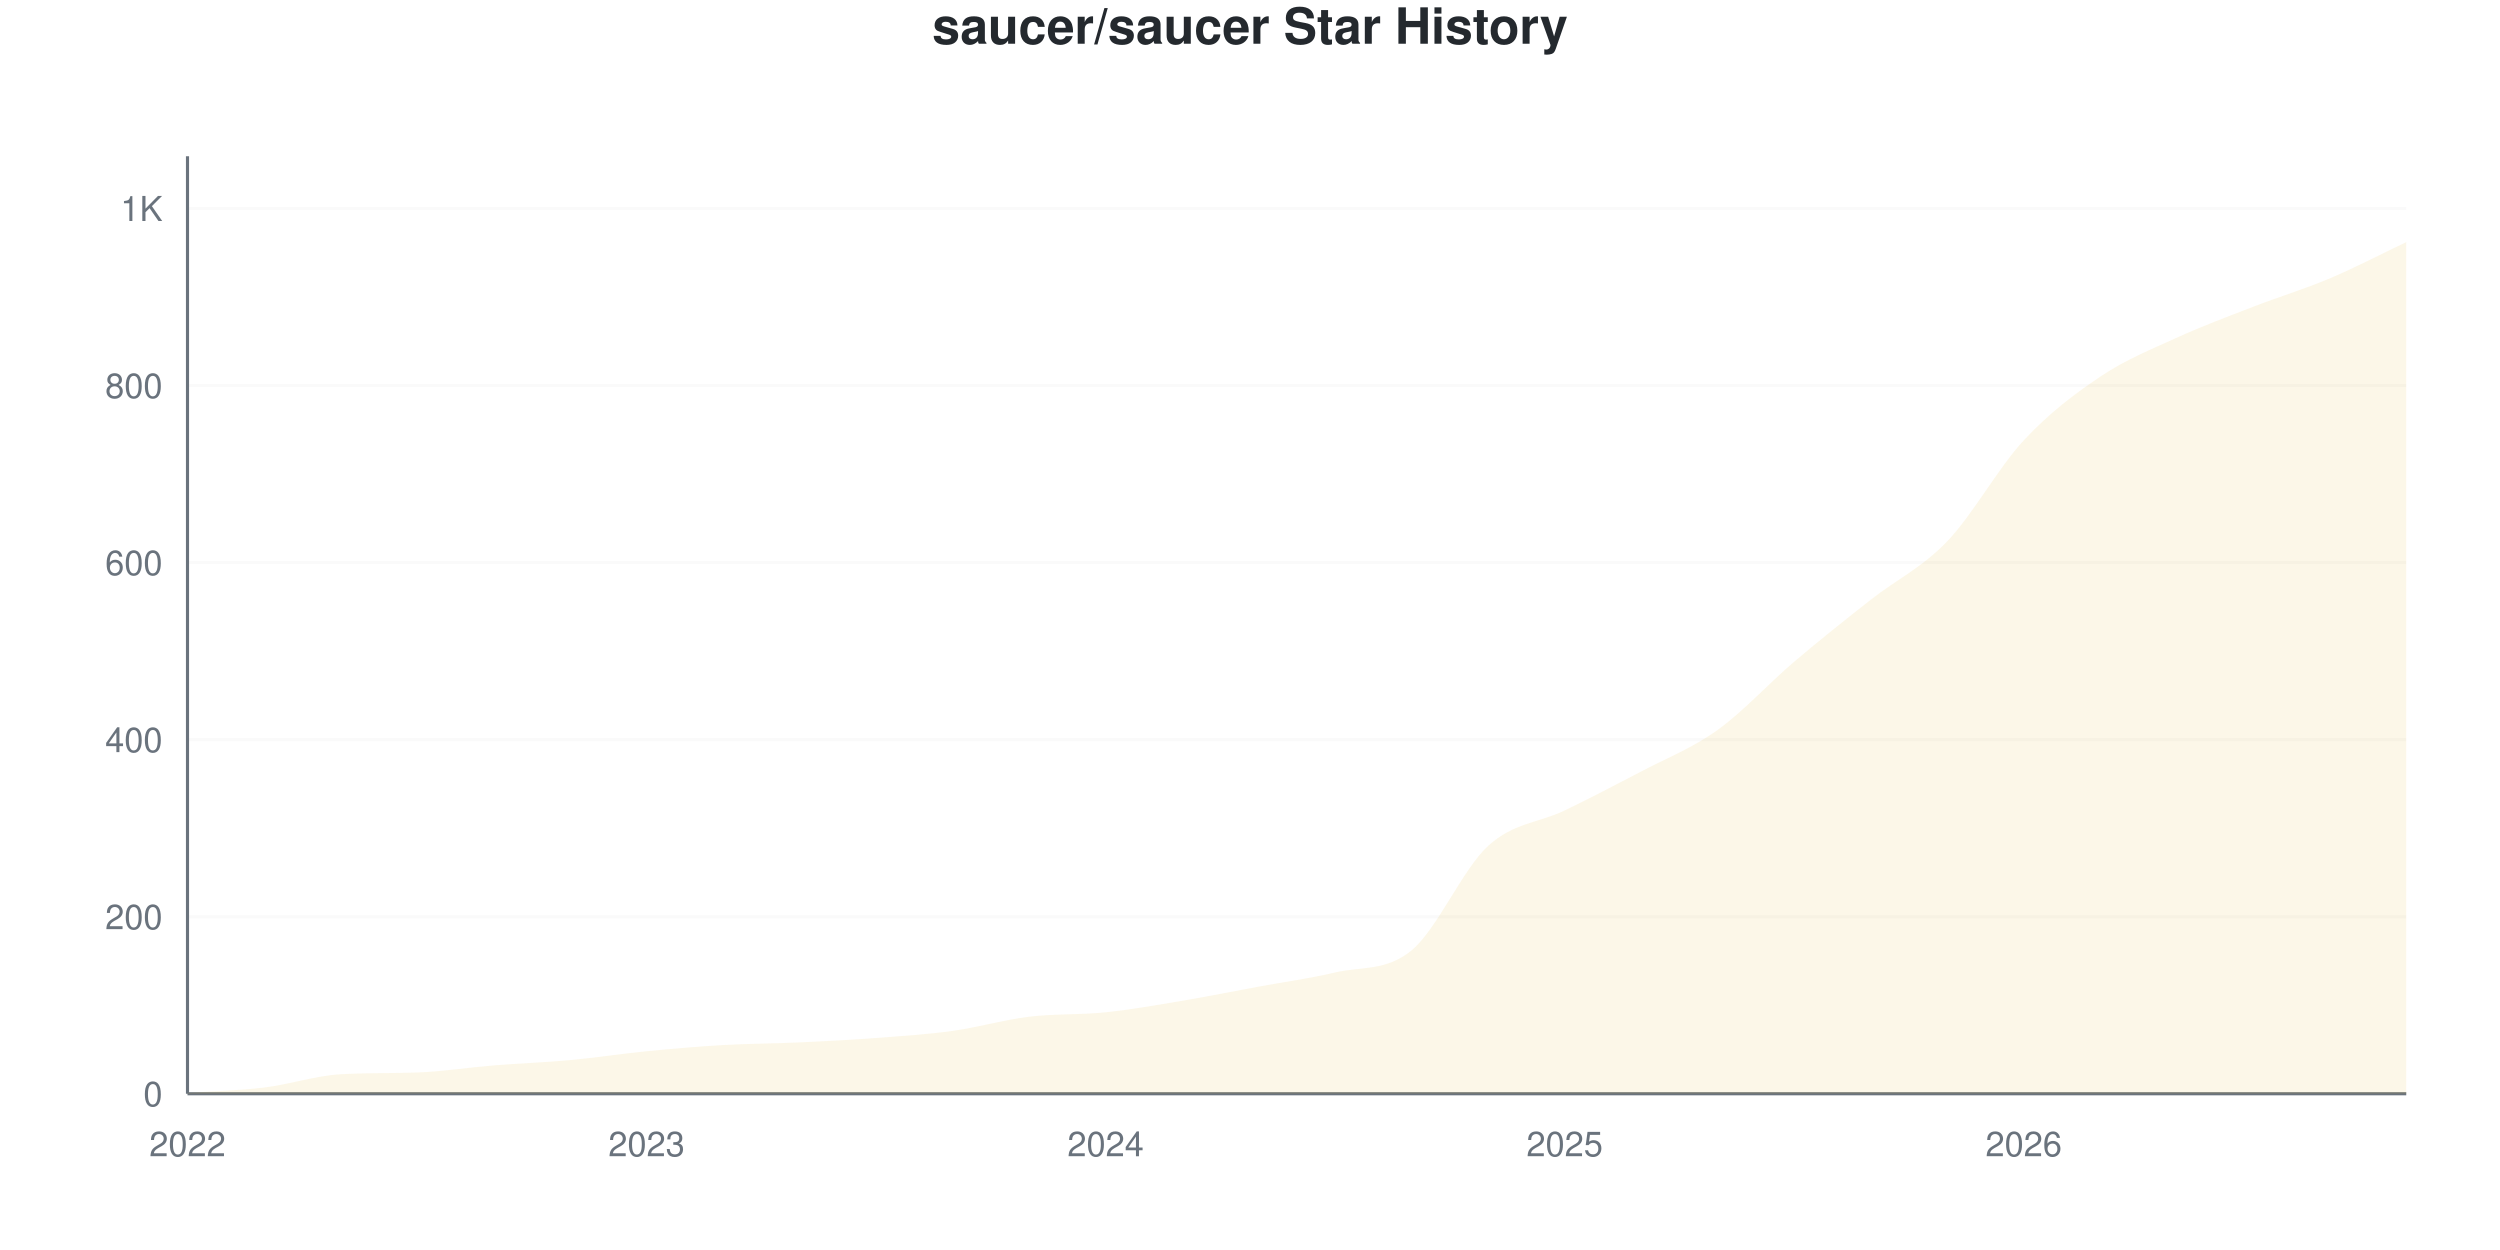
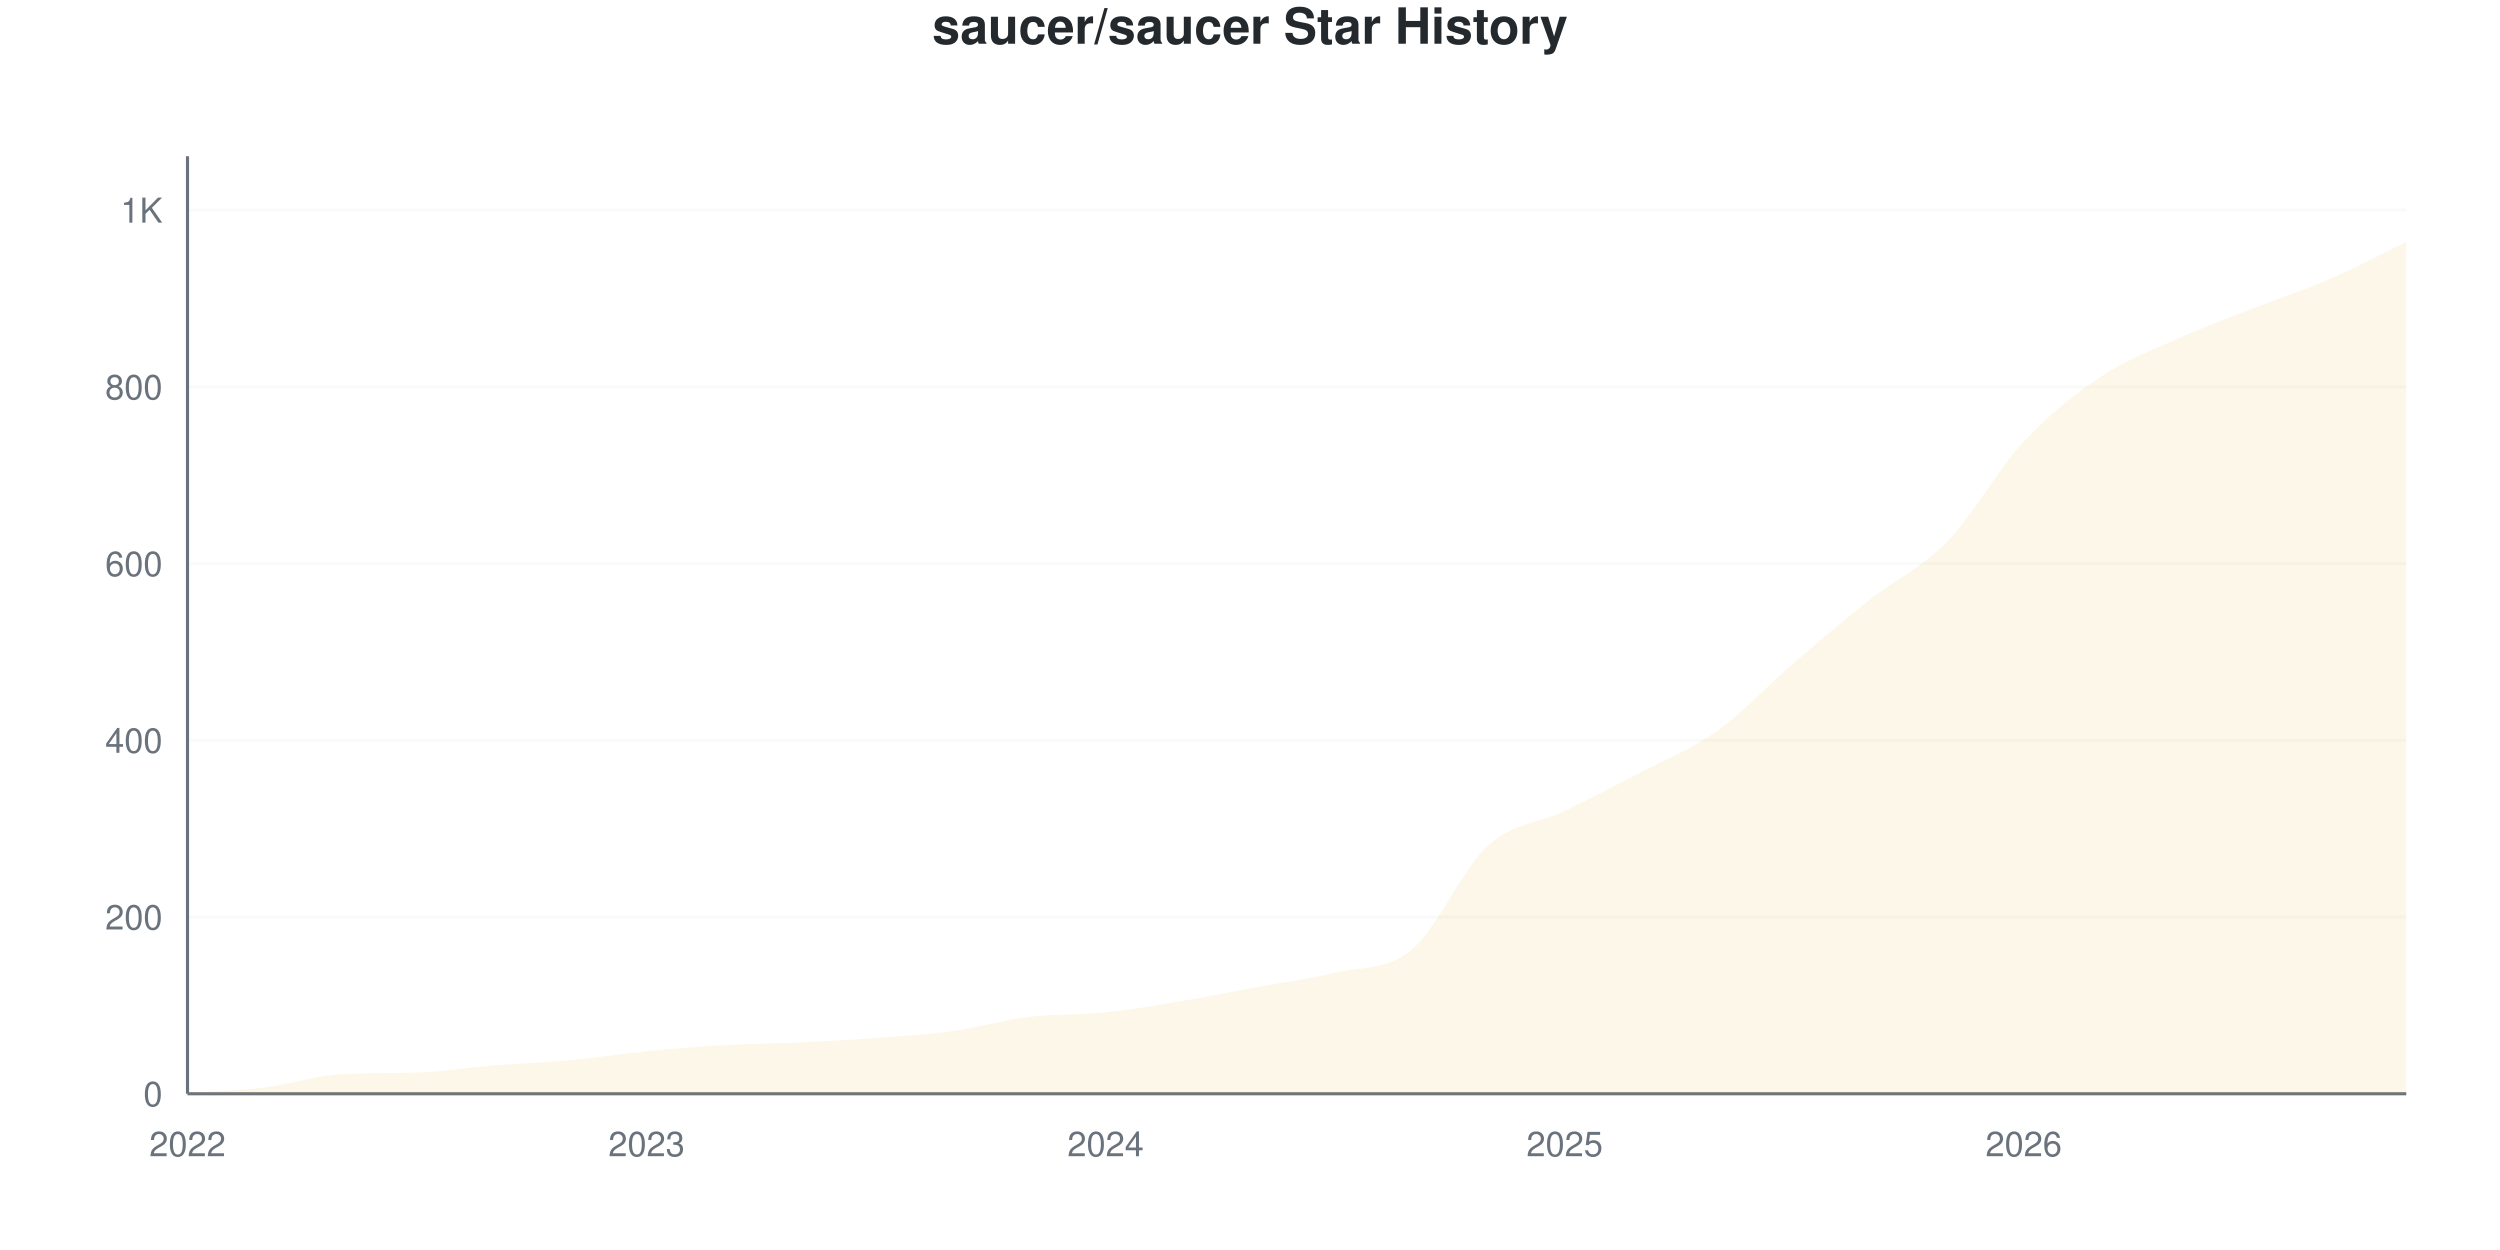
<svg xmlns="http://www.w3.org/2000/svg" viewBox="0 0 800 400" width="800" height="400">
  <style>
    @keyframes drawLine {
      to { stroke-dashoffset: 0; }
    }
    @keyframes fadeInPoint {
      from { opacity: 0; }
      to { opacity: 1; }
    }
    .data-line-0 {
      stroke-dasharray: 1191;
      stroke-dashoffset: 1191;
      animation: drawLine 2s ease-out forwards;
    }
    .data-point {
      opacity: 0;
      animation: fadeInPoint 0.5s ease-out forwards;
    }
    .chart-bg { fill: #fff; }
    .chart-text { fill: #24292e; }
    .chart-muted { fill: #6a737d; }
    .chart-grid { stroke: #eee; }
    .chart-axis { stroke: #6a737d; }
    @media (prefers-color-scheme: dark) {
      .chart-bg { fill: #0d1117; }
      .chart-text { fill: #e6edf3; }
      .chart-muted { fill: #8b949e; }
      .chart-grid { stroke: #21262d; }
      .chart-axis { stroke: #8b949e; }
    }
  </style>
  <rect width="800" height="400" class="chart-bg" />
  <text x="400" y="14" text-anchor="middle" class="chart-text" font-size="16" font-weight="bold" font-family="-apple-system, BlinkMacSystemFont, 'Segoe UI', Helvetica, Arial, sans-serif">saucer/saucer Star History</text>
  <g class="grid">
    <line x1="60" y1="350" x2="770" y2="350" class="chart-grid" stroke-opacity="0.3" />
    <text x="52" y="354" text-anchor="end" class="chart-muted" font-size="11" font-family="-apple-system, BlinkMacSystemFont, 'Segoe UI', Helvetica, Arial, sans-serif">0</text>
-     <line x1="60" y1="293.343" x2="770" y2="293.343" class="chart-grid" stroke-opacity="0.3" />
-     <text x="52" y="297.343" text-anchor="end" class="chart-muted" font-size="11" font-family="-apple-system, BlinkMacSystemFont, 'Segoe UI', Helvetica, Arial, sans-serif">200</text>
-     <line x1="60" y1="236.686" x2="770" y2="236.686" class="chart-grid" stroke-opacity="0.3" />
-     <text x="52" y="240.686" text-anchor="end" class="chart-muted" font-size="11" font-family="-apple-system, BlinkMacSystemFont, 'Segoe UI', Helvetica, Arial, sans-serif">400</text>
-     <line x1="60" y1="180.028" x2="770" y2="180.028" class="chart-grid" stroke-opacity="0.3" />
-     <text x="52" y="184.028" text-anchor="end" class="chart-muted" font-size="11" font-family="-apple-system, BlinkMacSystemFont, 'Segoe UI', Helvetica, Arial, sans-serif">600</text>
-     <line x1="60" y1="123.371" x2="770" y2="123.371" class="chart-grid" stroke-opacity="0.3" />
-     <text x="52" y="127.371" text-anchor="end" class="chart-muted" font-size="11" font-family="-apple-system, BlinkMacSystemFont, 'Segoe UI', Helvetica, Arial, sans-serif">800</text>
-     <line x1="60" y1="66.714" x2="770" y2="66.714" class="chart-grid" stroke-opacity="0.3" />
-     <text x="52" y="70.714" text-anchor="end" class="chart-muted" font-size="11" font-family="-apple-system, BlinkMacSystemFont, 'Segoe UI', Helvetica, Arial, sans-serif">1K</text>
+     <line x1="60" y1="293.45" x2="770" y2="293.45" class="chart-grid" stroke-opacity="0.3" />
+     <text x="52" y="297.45" text-anchor="end" class="chart-muted" font-size="11" font-family="-apple-system, BlinkMacSystemFont, 'Segoe UI', Helvetica, Arial, sans-serif">200</text>
+     <line x1="60" y1="236.899" x2="770" y2="236.899" class="chart-grid" stroke-opacity="0.3" />
+     <text x="52" y="240.899" text-anchor="end" class="chart-muted" font-size="11" font-family="-apple-system, BlinkMacSystemFont, 'Segoe UI', Helvetica, Arial, sans-serif">400</text>
+     <line x1="60" y1="180.349" x2="770" y2="180.349" class="chart-grid" stroke-opacity="0.3" />
+     <text x="52" y="184.349" text-anchor="end" class="chart-muted" font-size="11" font-family="-apple-system, BlinkMacSystemFont, 'Segoe UI', Helvetica, Arial, sans-serif">600</text>
+     <line x1="60" y1="123.798" x2="770" y2="123.798" class="chart-grid" stroke-opacity="0.3" />
+     <text x="52" y="127.798" text-anchor="end" class="chart-muted" font-size="11" font-family="-apple-system, BlinkMacSystemFont, 'Segoe UI', Helvetica, Arial, sans-serif">800</text>
+     <line x1="60" y1="67.248" x2="770" y2="67.248" class="chart-grid" stroke-opacity="0.3" />
+     <text x="52" y="71.248" text-anchor="end" class="chart-muted" font-size="11" font-family="-apple-system, BlinkMacSystemFont, 'Segoe UI', Helvetica, Arial, sans-serif">1K</text>
  </g>
  <g class="milestones">
    
  </g>
  <g class="x-axis">
    <text x="60" y="370" text-anchor="middle" class="chart-muted" font-size="11" font-family="-apple-system, BlinkMacSystemFont, 'Segoe UI', Helvetica, Arial, sans-serif">2022</text>
    <text x="206.897" y="370" text-anchor="middle" class="chart-muted" font-size="11" font-family="-apple-system, BlinkMacSystemFont, 'Segoe UI', Helvetica, Arial, sans-serif">2023</text>
    <text x="353.793" y="370" text-anchor="middle" class="chart-muted" font-size="11" font-family="-apple-system, BlinkMacSystemFont, 'Segoe UI', Helvetica, Arial, sans-serif">2024</text>
    <text x="500.69" y="370" text-anchor="middle" class="chart-muted" font-size="11" font-family="-apple-system, BlinkMacSystemFont, 'Segoe UI', Helvetica, Arial, sans-serif">2025</text>
    <text x="647.586" y="370" text-anchor="middle" class="chart-muted" font-size="11" font-family="-apple-system, BlinkMacSystemFont, 'Segoe UI', Helvetica, Arial, sans-serif">2026</text>
  </g>
  <line x1="60" y1="50" x2="60" y2="350" class="chart-axis" stroke-width="1" />
  <line x1="60" y1="350" x2="770" y2="350" class="chart-axis" stroke-width="1" />
-   <path d="M60,350 L60,349.717 C68.161,349.15 76.322,349.008 84.483,348.017 C92.644,347.025 100.805,344.256 108.966,343.768 C117.126,343.279 125.287,343.488 133.448,343.201 C141.609,342.914 149.77,341.596 157.931,340.935 C166.092,340.274 174.253,339.991 182.414,339.235 C190.575,338.48 198.736,337.205 206.897,336.402 C215.057,335.6 223.218,334.891 231.379,334.419 C239.54,333.947 247.701,333.947 255.862,333.569 C264.023,333.192 272.184,332.767 280.345,332.153 C288.506,331.539 296.667,331.02 304.828,329.887 C312.989,328.754 321.149,326.346 329.31,325.354 C337.471,324.363 345.632,324.788 353.793,323.938 C361.954,323.088 370.115,321.624 378.276,320.255 C386.437,318.886 394.598,317.233 402.759,315.722 C410.92,314.212 419.08,313.126 427.241,311.19 C435.402,309.254 443.563,310.859 451.724,304.108 C459.885,297.356 468.046,278.14 476.207,270.68 C484.368,263.22 492.529,263.314 500.69,259.348 C508.851,255.382 517.011,251.18 525.172,246.884 C533.333,242.587 541.494,239.424 549.655,233.569 C557.816,227.715 565.977,218.697 574.138,211.756 C582.299,204.816 590.46,198.347 598.621,191.926 C606.782,185.505 614.943,181.728 623.103,173.229 C631.264,164.731 639.425,149.717 647.586,140.935 C655.747,132.153 663.908,126.015 672.069,120.538 C680.23,115.061 688.391,111.804 696.552,108.074 C704.713,104.344 712.874,101.322 721.034,98.159 C729.195,94.995 737.356,92.54 745.517,89.093 C753.678,85.647 761.839,81.35 770,77.479 L770,350 L60,350 Z" fill="#dfb317" fill-opacity="0.1" />
-   <path d="M60,350 L60,349.717 C68.161,349.15 76.322,349.008 84.483,348.017 C92.644,347.025 100.805,344.256 108.966,343.768 C117.126,343.279 125.287,343.488 133.448,343.201 C141.609,342.914 149.77,341.596 157.931,340.935 C166.092,340.274 174.253,339.991 182.414,339.235 C190.575,338.48 198.736,337.205 206.897,336.402 C215.057,335.6 223.218,334.891 231.379,334.419 C239.54,333.947 247.701,333.947 255.862,333.569 C264.023,333.192 272.184,332.767 280.345,332.153 C288.506,331.539 296.667,331.02 304.828,329.887 C312.989,328.754 321.149,326.346 329.31,325.354 C337.471,324.363 345.632,324.788 353.793,323.938 C361.954,323.088 370.115,321.624 378.276,320.255 C386.437,318.886 394.598,317.233 402.759,315.722 C410.92,314.212 419.08,313.126 427.241,311.19 C435.402,309.254 443.563,310.859 451.724,304.108 C459.885,297.356 468.046,278.14 476.207,270.68 C484.368,263.22 492.529,263.314 500.69,259.348 C508.851,255.382 517.011,251.18 525.172,246.884 C533.333,242.587 541.494,239.424 549.655,233.569 C557.816,227.715 565.977,218.697 574.138,211.756 C582.299,204.816 590.46,198.347 598.621,191.926 C606.782,185.505 614.943,181.728 623.103,173.229 C631.264,164.731 639.425,149.717 647.586,140.935 C655.747,132.153 663.908,126.015 672.069,120.538 C680.23,115.061 688.391,111.804 696.552,108.074 C704.713,104.344 712.874,101.322 721.034,98.159 C729.195,94.995 737.356,92.54 745.517,89.093 C753.678,85.647 761.839,81.35 770,77.479" fill="none" stroke="#dfb317" stroke-width="2.5" class="data-line-0" />
+   <path d="M60,350 L60,349.717 C68.161,349.152 76.322,349.01 84.483,348.021 C92.644,347.031 100.805,344.267 108.966,343.779 C117.126,343.292 125.287,343.501 133.448,343.214 C141.609,342.927 149.77,341.612 157.931,340.952 C166.092,340.292 174.253,340.009 182.414,339.255 C190.575,338.501 198.736,337.229 206.897,336.428 C215.057,335.627 223.218,334.92 231.379,334.449 C239.54,333.977 247.701,333.977 255.862,333.6 C264.023,333.223 272.184,332.799 280.345,332.187 C288.506,331.574 296.667,331.056 304.828,329.925 C312.989,328.794 321.149,326.39 329.31,325.401 C337.471,324.411 345.632,324.835 353.793,323.987 C361.954,323.139 370.115,321.678 378.276,320.311 C386.437,318.944 394.598,317.295 402.759,315.787 C410.92,314.279 419.08,313.242 427.241,311.263 C435.402,309.284 443.563,310.697 451.724,303.911 C459.885,297.125 468.046,277.945 476.207,270.547 C484.368,263.148 492.529,263.431 500.69,259.519 C508.851,255.608 517.011,251.367 525.172,247.078 C533.333,242.79 541.494,239.632 549.655,233.789 C557.816,227.945 565.977,219.039 574.138,212.017 C582.299,204.995 590.46,198.115 598.621,191.659 C606.782,185.203 614.943,181.668 623.103,173.28 C631.264,164.892 639.425,150.094 647.586,141.329 C655.747,132.564 663.908,126.155 672.069,120.688 C680.23,115.221 688.391,112.205 696.552,108.53 C704.713,104.854 712.874,101.838 721.034,98.633 C729.195,95.429 737.356,92.837 745.517,89.303 C753.678,85.768 761.839,81.385 770,77.427 L770,350 L60,350 Z" fill="#dfb317" fill-opacity="0.1" />
+   <path d="M60,350 L60,349.717 C68.161,349.152 76.322,349.01 84.483,348.021 C92.644,347.031 100.805,344.267 108.966,343.779 C117.126,343.292 125.287,343.501 133.448,343.214 C141.609,342.927 149.77,341.612 157.931,340.952 C166.092,340.292 174.253,340.009 182.414,339.255 C190.575,338.501 198.736,337.229 206.897,336.428 C215.057,335.627 223.218,334.92 231.379,334.449 C239.54,333.977 247.701,333.977 255.862,333.6 C264.023,333.223 272.184,332.799 280.345,332.187 C288.506,331.574 296.667,331.056 304.828,329.925 C312.989,328.794 321.149,326.39 329.31,325.401 C337.471,324.411 345.632,324.835 353.793,323.987 C361.954,323.139 370.115,321.678 378.276,320.311 C386.437,318.944 394.598,317.295 402.759,315.787 C410.92,314.279 419.08,313.242 427.241,311.263 C435.402,309.284 443.563,310.697 451.724,303.911 C459.885,297.125 468.046,277.945 476.207,270.547 C484.368,263.148 492.529,263.431 500.69,259.519 C508.851,255.608 517.011,251.367 525.172,247.078 C533.333,242.79 541.494,239.632 549.655,233.789 C557.816,227.945 565.977,219.039 574.138,212.017 C582.299,204.995 590.46,198.115 598.621,191.659 C606.782,185.203 614.943,181.668 623.103,173.28 C631.264,164.892 639.425,150.094 647.586,141.329 C655.747,132.564 663.908,126.155 672.069,120.688 C680.23,115.221 688.391,112.205 696.552,108.53 C704.713,104.854 712.874,101.838 721.034,98.633 C729.195,95.429 737.356,92.837 745.517,89.303 C753.678,85.768 761.839,81.385 770,77.427" fill="none" stroke="#dfb317" stroke-width="2.5" class="data-line-0" />
  <g class="points">
    <circle cx="60" cy="349.717" r="4" fill="#dfb317" class="data-point" style="animation-delay: 1.50s" />
-     <circle cx="84.483" cy="348.017" r="4" fill="#dfb317" class="data-point" style="animation-delay: 1.55s" />
-     <circle cx="108.966" cy="343.768" r="4" fill="#dfb317" class="data-point" style="animation-delay: 1.60s" />
-     <circle cx="133.448" cy="343.201" r="4" fill="#dfb317" class="data-point" style="animation-delay: 1.65s" />
-     <circle cx="157.931" cy="340.935" r="4" fill="#dfb317" class="data-point" style="animation-delay: 1.70s" />
-     <circle cx="182.414" cy="339.235" r="4" fill="#dfb317" class="data-point" style="animation-delay: 1.75s" />
-     <circle cx="206.897" cy="336.402" r="4" fill="#dfb317" class="data-point" style="animation-delay: 1.80s" />
-     <circle cx="231.379" cy="334.419" r="4" fill="#dfb317" class="data-point" style="animation-delay: 1.85s" />
-     <circle cx="255.862" cy="333.569" r="4" fill="#dfb317" class="data-point" style="animation-delay: 1.90s" />
-     <circle cx="280.345" cy="332.153" r="4" fill="#dfb317" class="data-point" style="animation-delay: 1.95s" />
-     <circle cx="304.828" cy="329.887" r="4" fill="#dfb317" class="data-point" style="animation-delay: 2.00s" />
-     <circle cx="329.31" cy="325.354" r="4" fill="#dfb317" class="data-point" style="animation-delay: 2.05s" />
-     <circle cx="353.793" cy="323.938" r="4" fill="#dfb317" class="data-point" style="animation-delay: 2.10s" />
-     <circle cx="378.276" cy="320.255" r="4" fill="#dfb317" class="data-point" style="animation-delay: 2.15s" />
-     <circle cx="402.759" cy="315.722" r="4" fill="#dfb317" class="data-point" style="animation-delay: 2.20s" />
-     <circle cx="427.241" cy="311.19" r="4" fill="#dfb317" class="data-point" style="animation-delay: 2.25s" />
-     <circle cx="451.724" cy="304.108" r="4" fill="#dfb317" class="data-point" style="animation-delay: 2.30s" />
-     <circle cx="476.207" cy="270.68" r="4" fill="#dfb317" class="data-point" style="animation-delay: 2.35s" />
-     <circle cx="500.69" cy="259.348" r="4" fill="#dfb317" class="data-point" style="animation-delay: 2.40s" />
-     <circle cx="525.172" cy="246.884" r="4" fill="#dfb317" class="data-point" style="animation-delay: 2.45s" />
-     <circle cx="549.655" cy="233.569" r="4" fill="#dfb317" class="data-point" style="animation-delay: 2.50s" />
-     <circle cx="574.138" cy="211.756" r="4" fill="#dfb317" class="data-point" style="animation-delay: 2.55s" />
-     <circle cx="598.621" cy="191.926" r="4" fill="#dfb317" class="data-point" style="animation-delay: 2.60s" />
-     <circle cx="623.103" cy="173.229" r="4" fill="#dfb317" class="data-point" style="animation-delay: 2.65s" />
-     <circle cx="647.586" cy="140.935" r="4" fill="#dfb317" class="data-point" style="animation-delay: 2.70s" />
-     <circle cx="672.069" cy="120.538" r="4" fill="#dfb317" class="data-point" style="animation-delay: 2.75s" />
-     <circle cx="696.552" cy="108.074" r="4" fill="#dfb317" class="data-point" style="animation-delay: 2.80s" />
-     <circle cx="721.034" cy="98.159" r="4" fill="#dfb317" class="data-point" style="animation-delay: 2.85s" />
-     <circle cx="745.517" cy="89.093" r="4" fill="#dfb317" class="data-point" style="animation-delay: 2.90s" />
-     <circle cx="770" cy="77.479" r="4" fill="#dfb317" class="data-point" style="animation-delay: 2.95s" />
+     <circle cx="84.483" cy="348.021" r="4" fill="#dfb317" class="data-point" style="animation-delay: 1.55s" />
+     <circle cx="108.966" cy="343.779" r="4" fill="#dfb317" class="data-point" style="animation-delay: 1.60s" />
+     <circle cx="133.448" cy="343.214" r="4" fill="#dfb317" class="data-point" style="animation-delay: 1.65s" />
+     <circle cx="157.931" cy="340.952" r="4" fill="#dfb317" class="data-point" style="animation-delay: 1.70s" />
+     <circle cx="182.414" cy="339.255" r="4" fill="#dfb317" class="data-point" style="animation-delay: 1.75s" />
+     <circle cx="206.897" cy="336.428" r="4" fill="#dfb317" class="data-point" style="animation-delay: 1.80s" />
+     <circle cx="231.379" cy="334.449" r="4" fill="#dfb317" class="data-point" style="animation-delay: 1.85s" />
+     <circle cx="255.862" cy="333.6" r="4" fill="#dfb317" class="data-point" style="animation-delay: 1.90s" />
+     <circle cx="280.345" cy="332.187" r="4" fill="#dfb317" class="data-point" style="animation-delay: 1.95s" />
+     <circle cx="304.828" cy="329.925" r="4" fill="#dfb317" class="data-point" style="animation-delay: 2.00s" />
+     <circle cx="329.31" cy="325.401" r="4" fill="#dfb317" class="data-point" style="animation-delay: 2.05s" />
+     <circle cx="353.793" cy="323.987" r="4" fill="#dfb317" class="data-point" style="animation-delay: 2.10s" />
+     <circle cx="378.276" cy="320.311" r="4" fill="#dfb317" class="data-point" style="animation-delay: 2.15s" />
+     <circle cx="402.759" cy="315.787" r="4" fill="#dfb317" class="data-point" style="animation-delay: 2.20s" />
+     <circle cx="427.241" cy="311.263" r="4" fill="#dfb317" class="data-point" style="animation-delay: 2.25s" />
+     <circle cx="451.724" cy="303.911" r="4" fill="#dfb317" class="data-point" style="animation-delay: 2.30s" />
+     <circle cx="476.207" cy="270.547" r="4" fill="#dfb317" class="data-point" style="animation-delay: 2.35s" />
+     <circle cx="500.69" cy="259.519" r="4" fill="#dfb317" class="data-point" style="animation-delay: 2.40s" />
+     <circle cx="525.172" cy="247.078" r="4" fill="#dfb317" class="data-point" style="animation-delay: 2.45s" />
+     <circle cx="549.655" cy="233.789" r="4" fill="#dfb317" class="data-point" style="animation-delay: 2.50s" />
+     <circle cx="574.138" cy="212.017" r="4" fill="#dfb317" class="data-point" style="animation-delay: 2.55s" />
+     <circle cx="598.621" cy="191.659" r="4" fill="#dfb317" class="data-point" style="animation-delay: 2.60s" />
+     <circle cx="623.103" cy="173.28" r="4" fill="#dfb317" class="data-point" style="animation-delay: 2.65s" />
+     <circle cx="647.586" cy="141.329" r="4" fill="#dfb317" class="data-point" style="animation-delay: 2.70s" />
+     <circle cx="672.069" cy="120.688" r="4" fill="#dfb317" class="data-point" style="animation-delay: 2.75s" />
+     <circle cx="696.552" cy="108.53" r="4" fill="#dfb317" class="data-point" style="animation-delay: 2.80s" />
+     <circle cx="721.034" cy="98.633" r="4" fill="#dfb317" class="data-point" style="animation-delay: 2.85s" />
+     <circle cx="745.517" cy="89.303" r="4" fill="#dfb317" class="data-point" style="animation-delay: 2.90s" />
+     <circle cx="770" cy="77.427" r="4" fill="#dfb317" class="data-point" style="animation-delay: 2.95s" />
  </g>
</svg>
